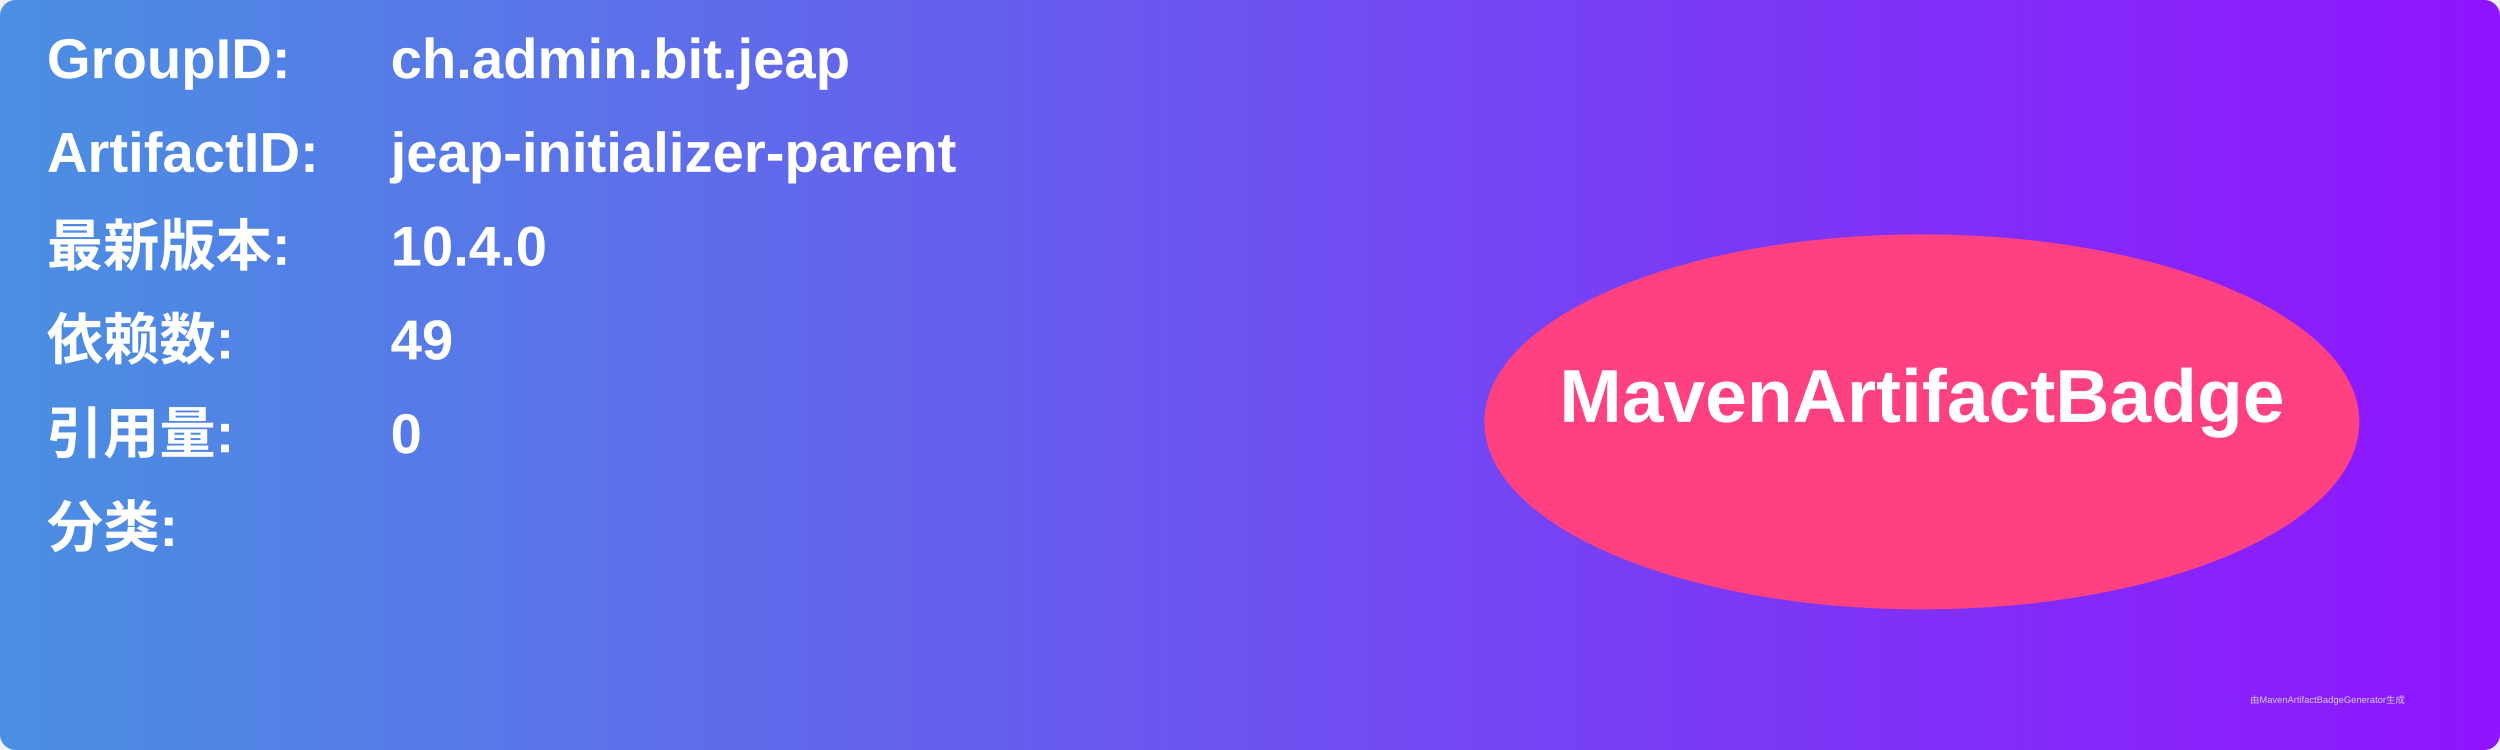
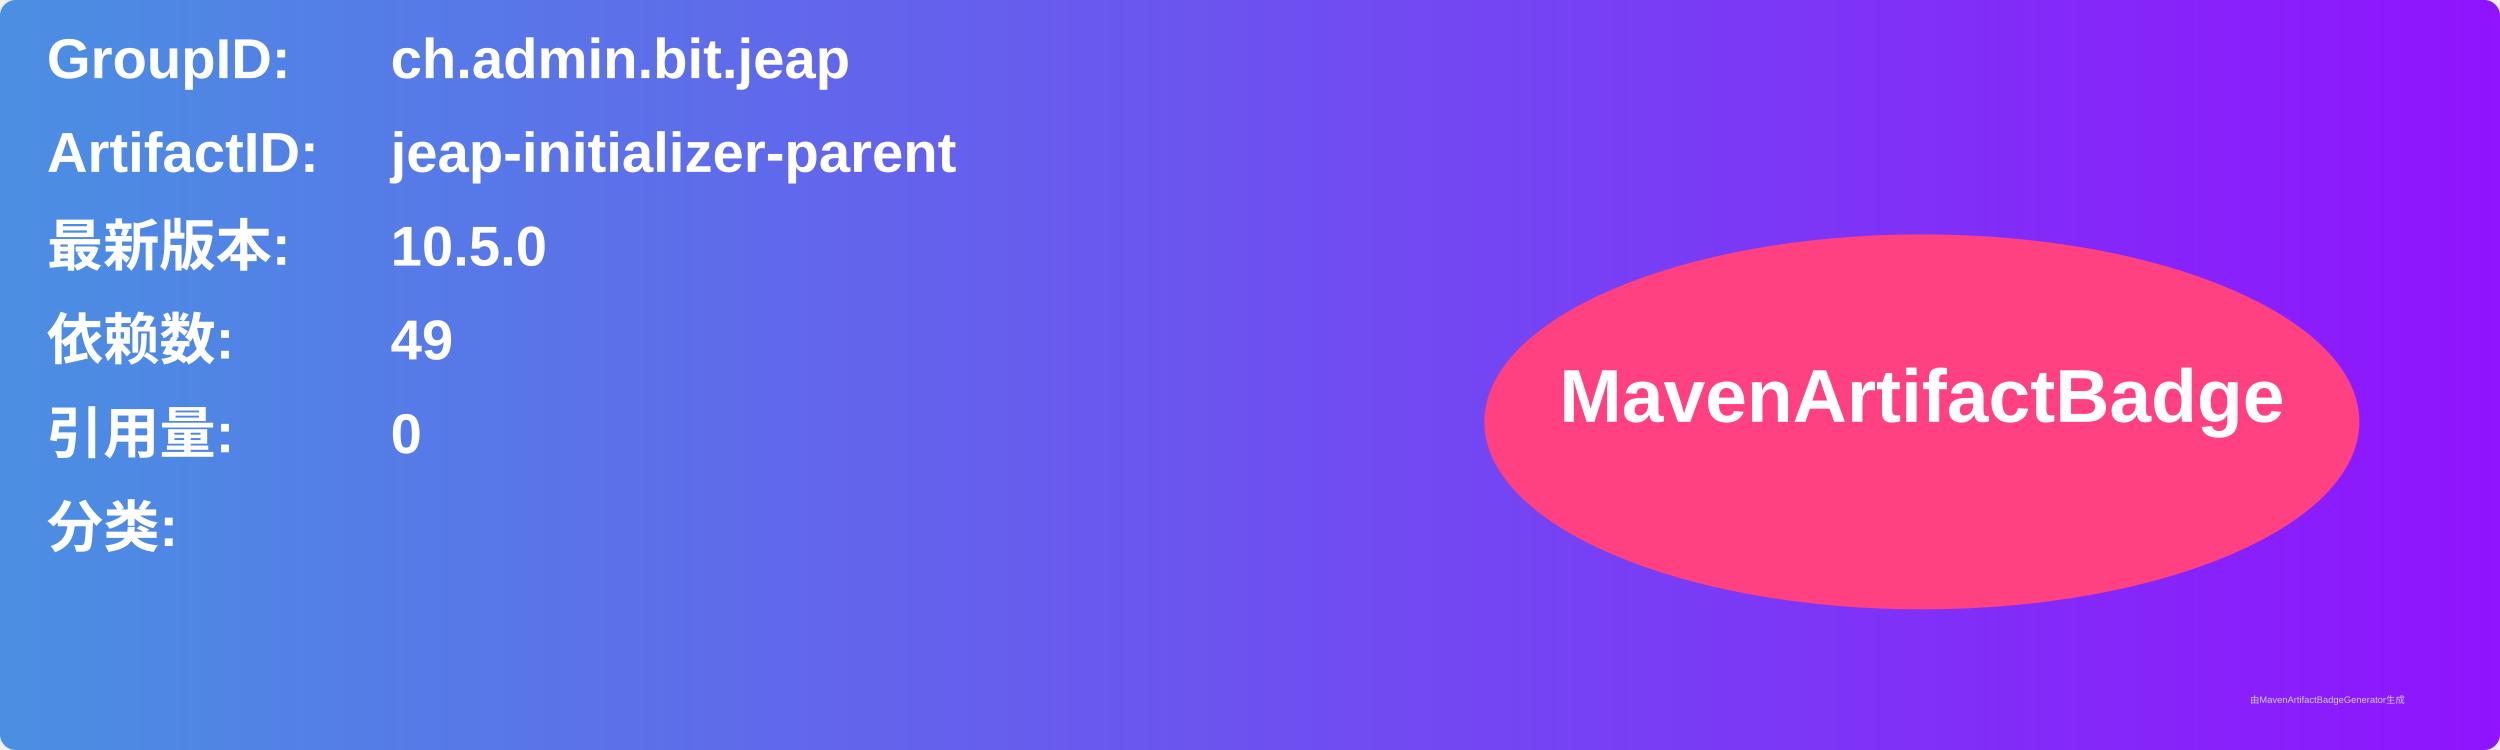
<svg xmlns="http://www.w3.org/2000/svg" width="800" height="240" viewBox="0 0 800 240">
  <linearGradient id="grad" x1="0%" y1="0%" x2="100%" y2="0%">
    <stop offset="0%" stop-color="#4a90e2" />
    <stop offset="100%" stop-color="#9013fe" />
  </linearGradient>
  <rect width="100%" height="100%" rx="5" ry="5" fill="url(#grad)" />
  <g transform="translate(15, 15)">
    <text x="0" y="10" font-family="Arial" font-size="18" fill="white" font-weight="bold" width="260">GroupID:</text>
    <text x="110" y="10" font-family="Arial" font-size="18" fill="white" font-weight="bold" width="460">ch.admin.bit.jeap</text>
    <text x="0" y="40" font-family="Arial" font-size="18" fill="white" font-weight="bold" width="260">ArtifactID:</text>
    <text x="110" y="40" font-family="Arial" font-size="18" fill="white" font-weight="bold" width="460">jeap-initializer-parent</text>
    <text x="0" y="70" font-family="Arial" font-size="18" fill="white" font-weight="bold">最新版本:</text>
    <text x="110" y="70" font-family="Arial" font-size="18" fill="white" font-weight="bold">
-       <tspan font-weight="bold">10.4.0</tspan>
+       <tspan font-weight="bold">10.5.0</tspan>
    </text>
    <text x="0" y="100" font-family="Arial" font-size="18" fill="white" font-weight="bold">依赖数: </text>
    <text x="110" y="100" font-family="Arial" font-size="18" fill="white">
      <tspan font-weight="bold">49</tspan>
    </text>
    <text x="0" y="130" font-family="Arial" font-size="18" fill="white" font-weight="bold">引用量: </text>
    <text x="110" y="130" font-family="Arial" font-size="18" fill="white">
      <tspan font-weight="bold">0</tspan>
    </text>
    <text x="0" y="160" font-family="Arial" font-size="18" fill="white" font-weight="bold">分类:</text>
    <text x="10" y="190" font-family="Arial" font-size="10" fill="white">
      <tspan font-weight="bold" />
    </text>
    <ellipse cx="600" cy="120" rx="140" ry="60" fill="#ff4081" />
    <text x="600" y="120" text-anchor="middle" font-family="Arial" font-size="24" fill="white" font-weight="bold">MavenArtifactBadge</text>
  </g>
  <text x="720" y="225" font-family="Arial" font-size="3" fill="#d0d0d0">由MavenArtifactBadgeGenerator生成</text>
</svg>
